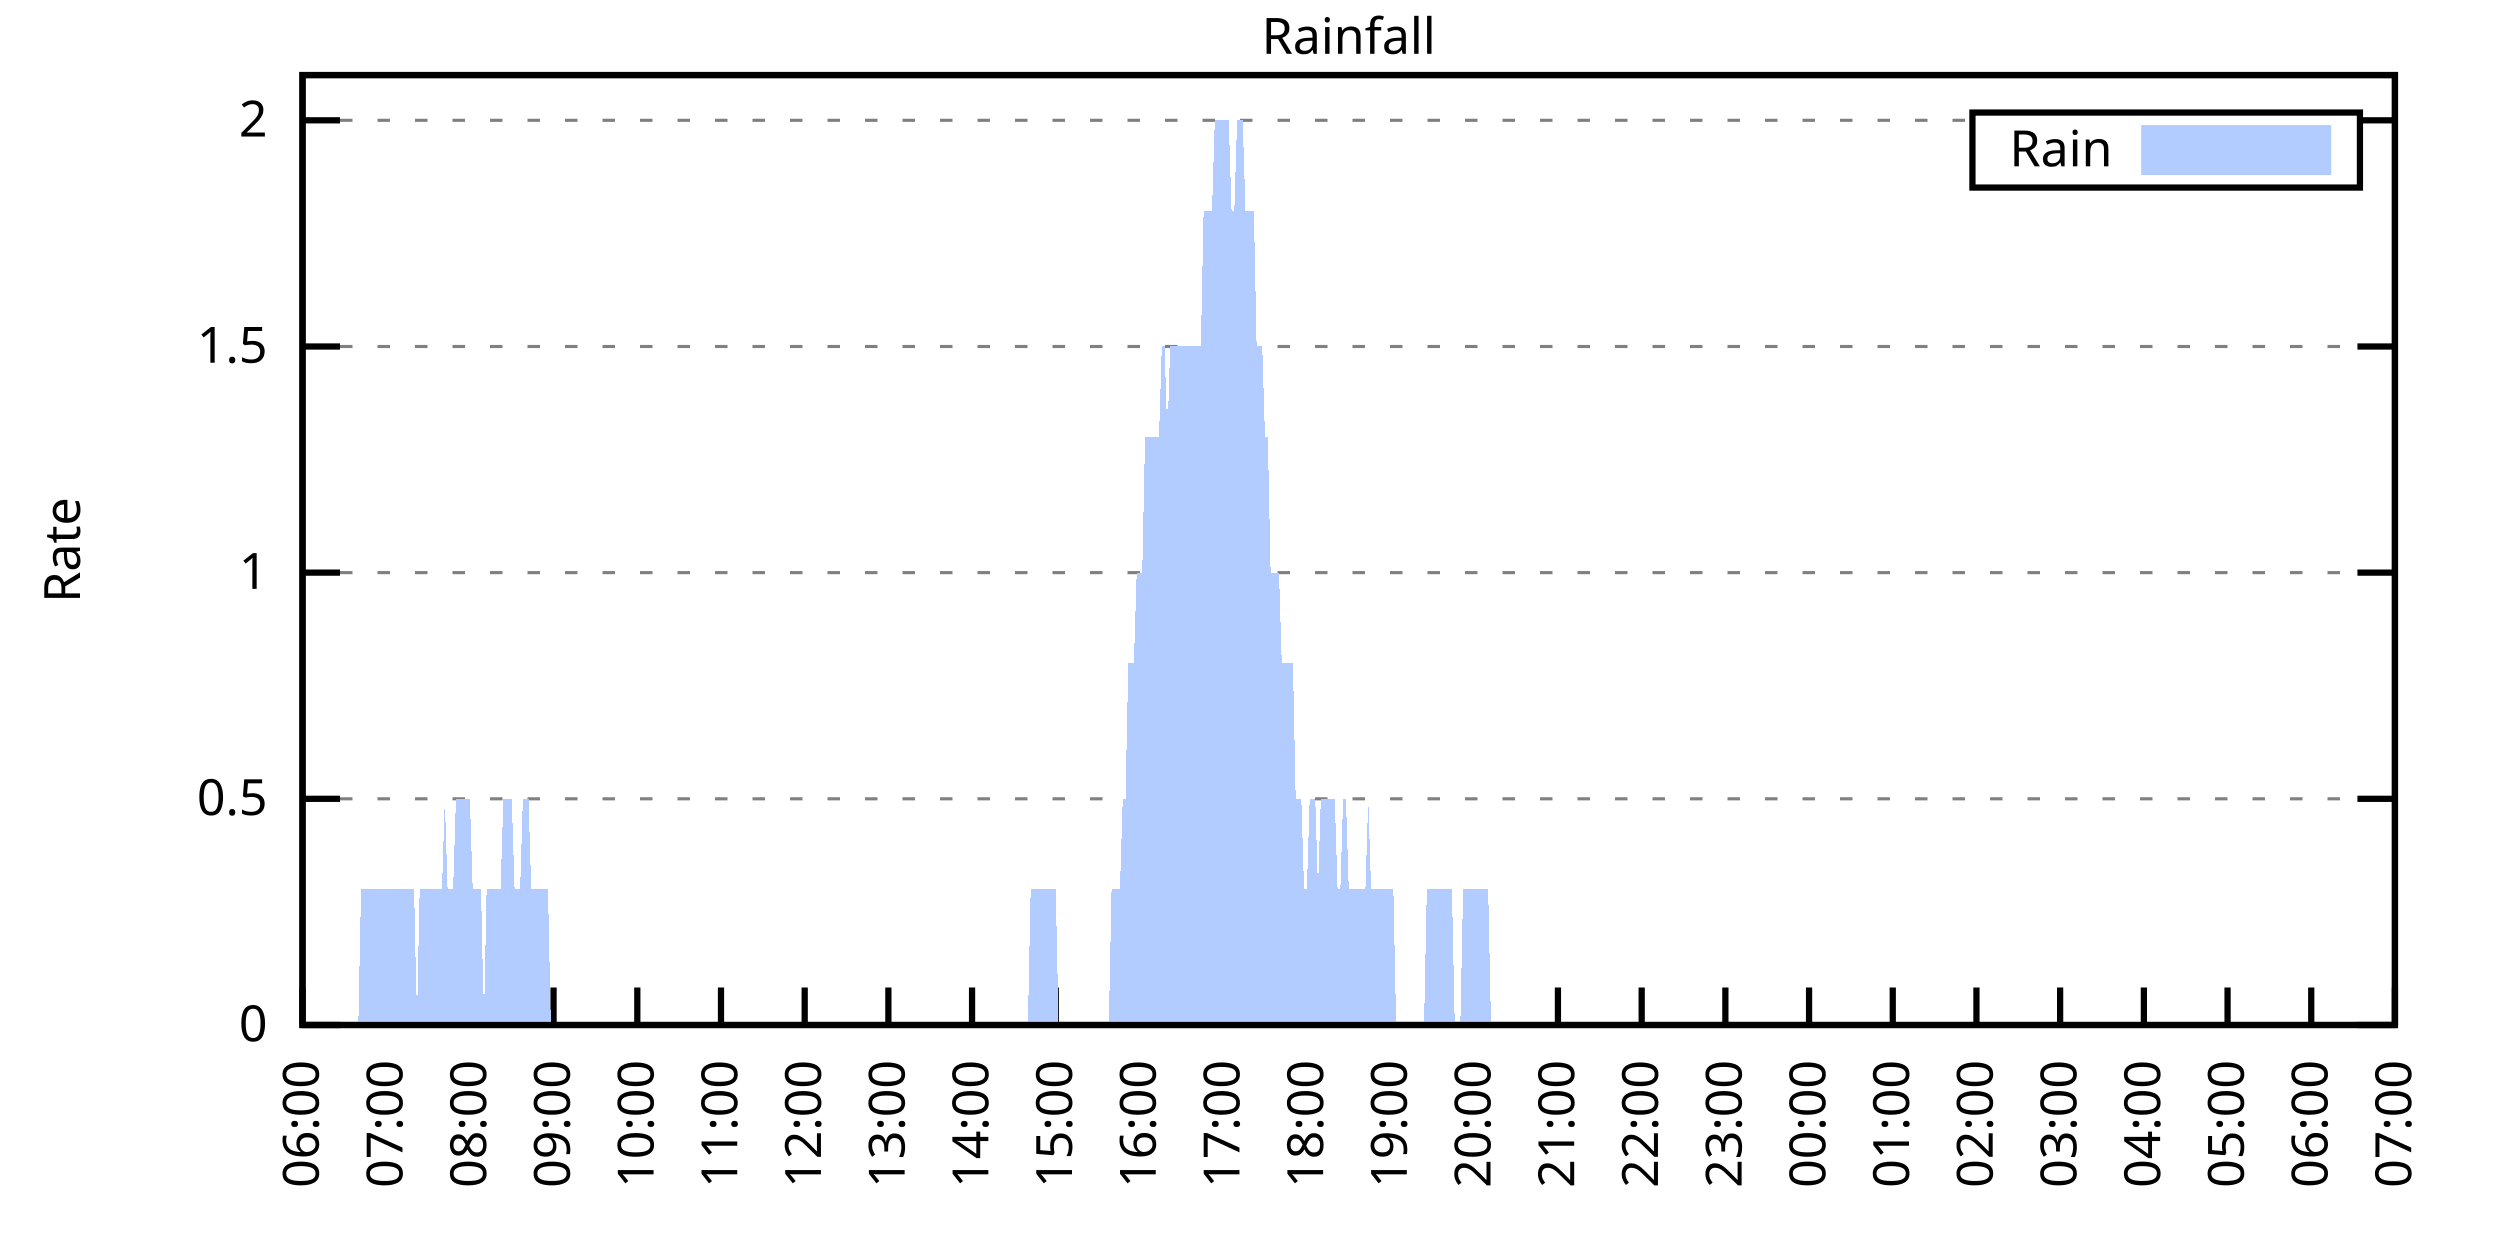
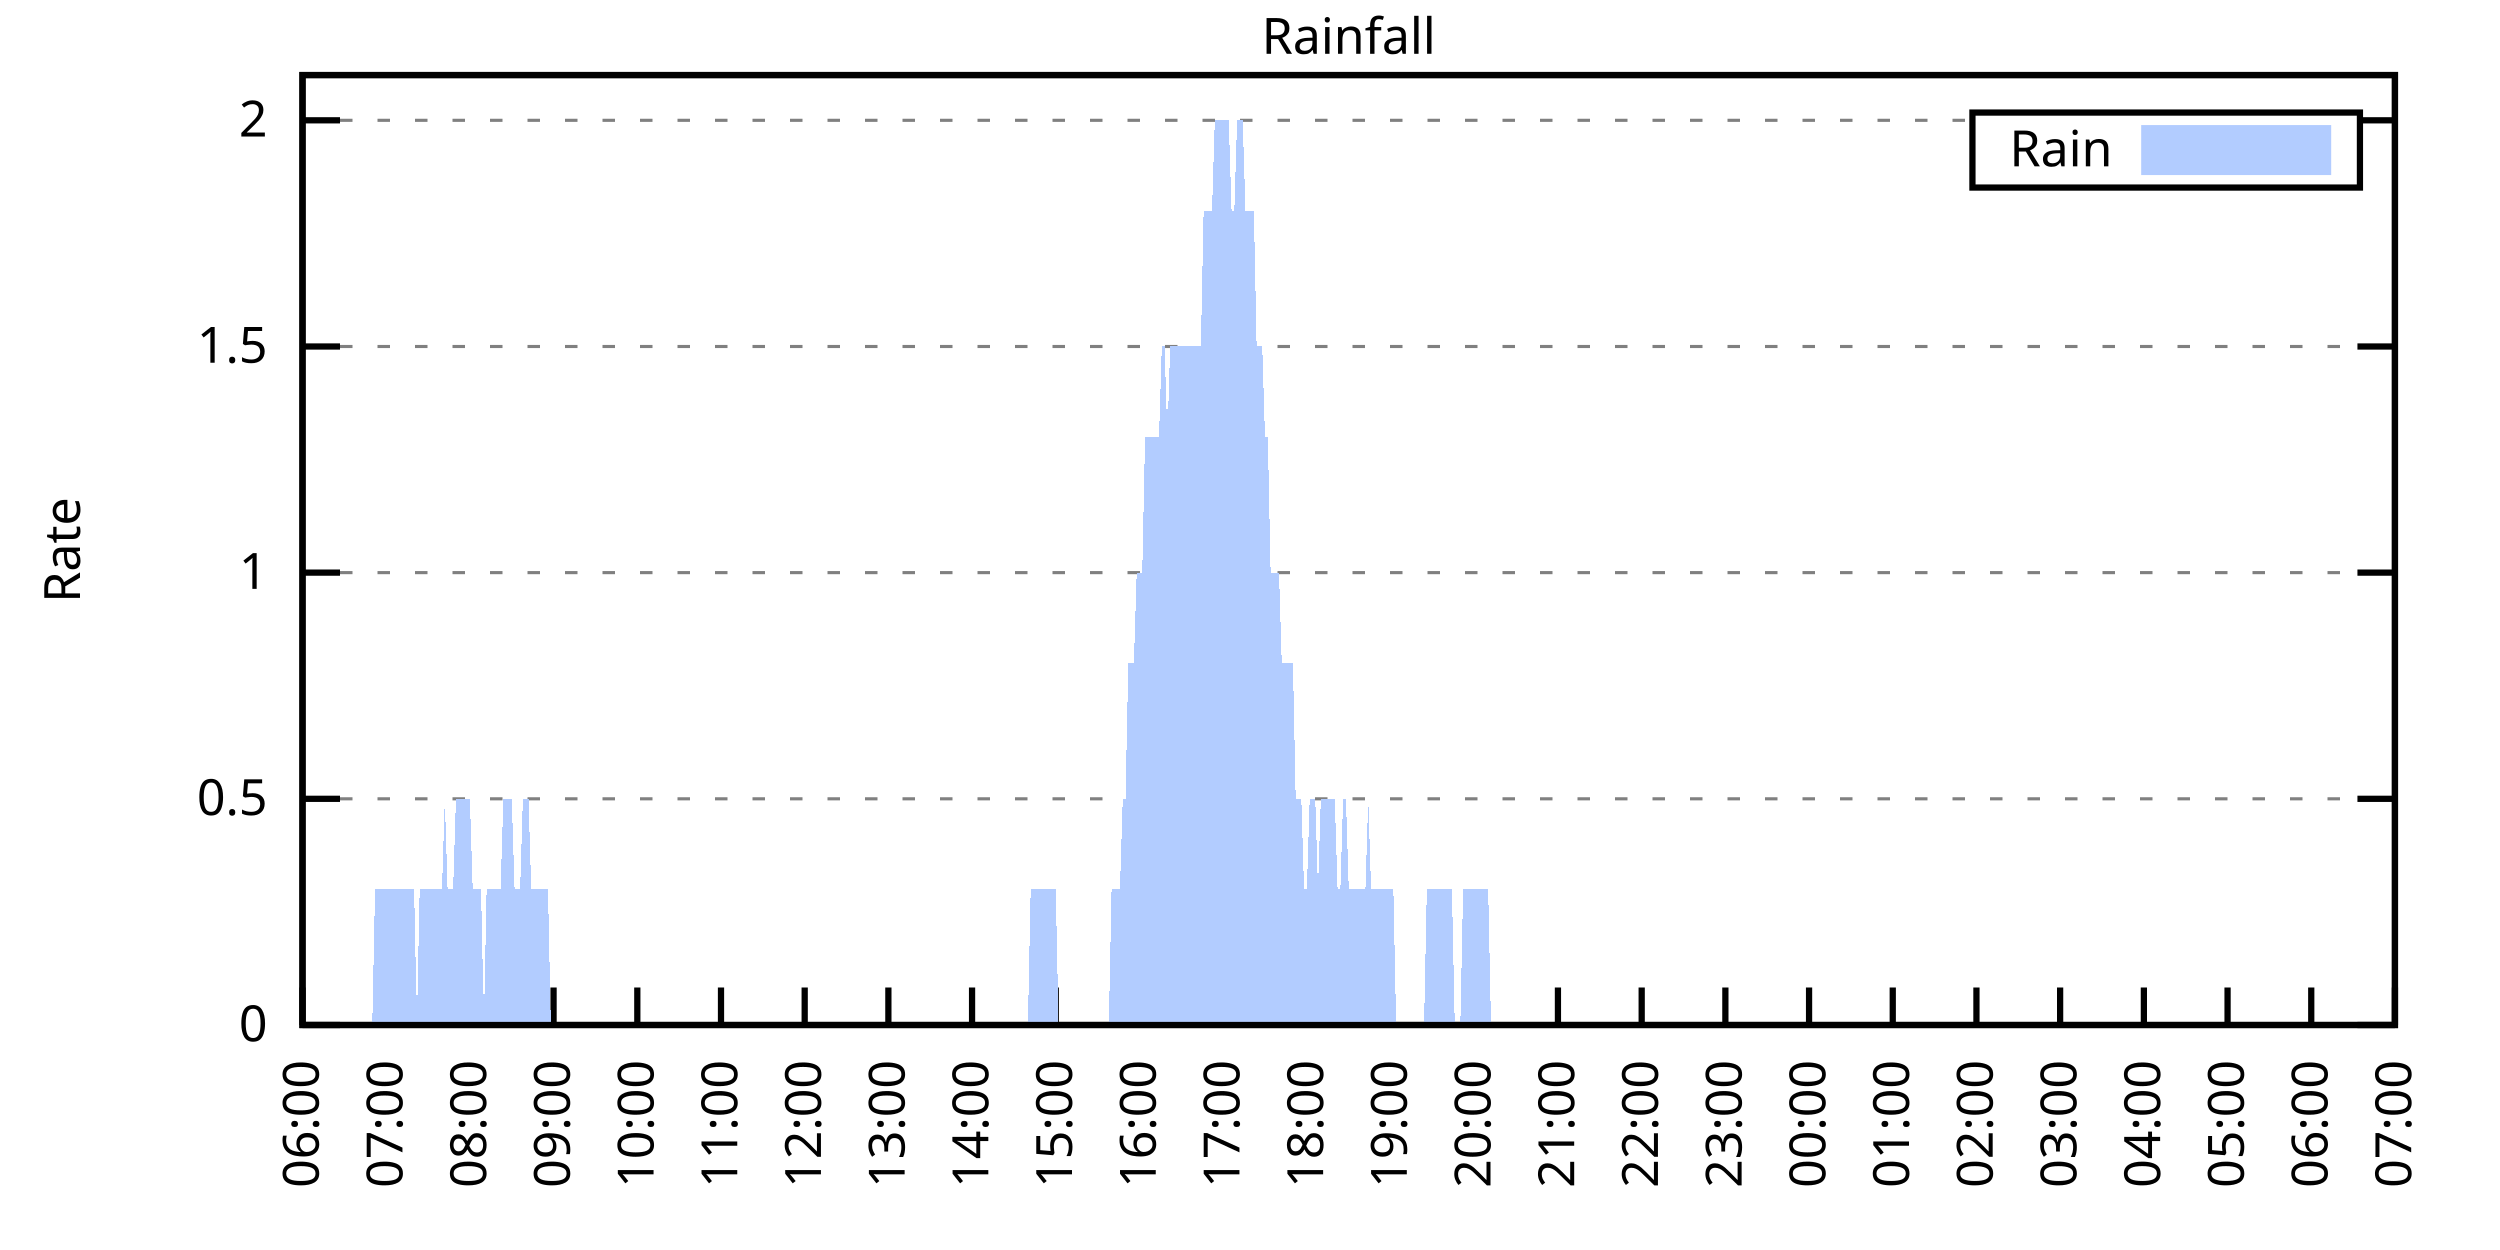
<svg xmlns="http://www.w3.org/2000/svg" xmlns:xlink="http://www.w3.org/1999/xlink" width="400" height="200" viewBox="0 0 400 200">
  <g id="gnuplot_canvas">
    <rect x="0" y="0" width="400" height="200" fill="none" />
    <defs>
      <circle id="gpDot" r="0.5" stroke-width="0.5" stroke="currentColor" />
      <path id="gpPt0" stroke-width="0.333" stroke="currentColor" d="M-1,0 h2 M0,-1 v2" />
      <path id="gpPt1" stroke-width="0.333" stroke="currentColor" d="M-1,-1 L1,1 M1,-1 L-1,1" />
      <path id="gpPt2" stroke-width="0.333" stroke="currentColor" d="M-1,0 L1,0 M0,-1 L0,1 M-1,-1 L1,1 M-1,1 L1,-1" />
      <rect id="gpPt3" stroke-width="0.333" stroke="currentColor" x="-1" y="-1" width="2" height="2" />
      <rect id="gpPt4" stroke-width="0.333" stroke="currentColor" fill="currentColor" x="-1" y="-1" width="2" height="2" />
      <circle id="gpPt5" stroke-width="0.333" stroke="currentColor" cx="0" cy="0" r="1" />
      <use xlink:href="#gpPt5" id="gpPt6" fill="currentColor" stroke="none" />
      <path id="gpPt7" stroke-width="0.333" stroke="currentColor" d="M0,-1.33 L-1.33,0.67 L1.33,0.67 z" />
      <use xlink:href="#gpPt7" id="gpPt8" fill="currentColor" stroke="none" />
      <use xlink:href="#gpPt7" id="gpPt9" stroke="currentColor" transform="rotate(180)" />
      <use xlink:href="#gpPt9" id="gpPt10" fill="currentColor" stroke="none" />
      <use xlink:href="#gpPt3" id="gpPt11" stroke="currentColor" transform="rotate(45)" />
      <use xlink:href="#gpPt11" id="gpPt12" fill="currentColor" stroke="none" />
      <path id="gpPt13" stroke-width="0.333" stroke="currentColor" d="M0,1.330 L1.265,0.411 L0.782,-1.067 L-0.782,-1.076 L-1.265,0.411 z" />
      <use xlink:href="#gpPt13" id="gpPt14" fill="currentColor" stroke="none" />
      <filter id="textbox" filterUnits="objectBoundingBox" x="0" y="0" height="1" width="1">
        <feFlood flood-color="white" flood-opacity="1" result="bgnd" />
        <feComposite in="SourceGraphic" in2="bgnd" operator="atop" />
      </filter>
      <filter id="greybox" filterUnits="objectBoundingBox" x="0" y="0" height="1" width="1">
        <feFlood flood-color="lightgrey" flood-opacity="1" result="grey" />
        <feComposite in="SourceGraphic" in2="grey" operator="atop" />
      </filter>
    </defs>
    <g fill="none" color="white" stroke="currentColor" stroke-width="1.00" stroke-linecap="butt" stroke-linejoin="miter">
</g>
    <g fill="none" color="black" stroke="currentColor" stroke-width="1.00" stroke-linecap="butt" stroke-linejoin="miter">
      <g stroke="none" shape-rendering="crispEdges">
        <polygon fill="rgb(255, 255, 255)" points="48.40,164.00 383.18,164.00 383.18,12.02 48.40,12.02 " />
      </g>
    </g>
    <g fill="none" color="black" stroke="currentColor" stroke-width="1.00" stroke-linecap="butt" stroke-linejoin="miter">
</g>
    <g fill="none" color="black" stroke="black" stroke-width="0.50" stroke-linecap="butt" stroke-linejoin="miter">
</g>
    <g fill="none" color="gray" stroke="currentColor" stroke-width="0.50" stroke-linecap="butt" stroke-linejoin="miter">
      <path stroke="gray" stroke-dasharray="2,4" class="gridline" d="M48.40,164.00 L383.19,164.00  " />
    </g>
    <g fill="none" color="gray" stroke="gray" stroke-width="1.00" stroke-linecap="butt" stroke-linejoin="miter">
</g>
    <g fill="none" color="black" stroke="currentColor" stroke-width="1.00" stroke-linecap="butt" stroke-linejoin="miter">
      <path stroke="black" d="M48.40,164.00 L54.40,164.00 M383.19,164.00 L377.19,164.00  " />
      <g transform="translate(42.80,166.60)" stroke="none" fill="black" font-family="Sans" font-size="8.00" text-anchor="end">
        <text>
          <tspan font-family="Sans"> 0</tspan>
        </text>
      </g>
    </g>
    <g fill="none" color="black" stroke="currentColor" stroke-width="1.00" stroke-linecap="butt" stroke-linejoin="miter">
</g>
    <g fill="none" color="black" stroke="black" stroke-width="0.50" stroke-linecap="butt" stroke-linejoin="miter">
</g>
    <g fill="none" color="gray" stroke="currentColor" stroke-width="0.50" stroke-linecap="butt" stroke-linejoin="miter">
      <path stroke="gray" stroke-dasharray="2,4" class="gridline" d="M48.40,127.81 L383.19,127.81  " />
    </g>
    <g fill="none" color="gray" stroke="gray" stroke-width="1.00" stroke-linecap="butt" stroke-linejoin="miter">
</g>
    <g fill="none" color="black" stroke="currentColor" stroke-width="1.00" stroke-linecap="butt" stroke-linejoin="miter">
      <path stroke="black" d="M48.40,127.81 L54.40,127.81 M383.19,127.81 L377.19,127.81  " />
      <g transform="translate(42.80,130.41)" stroke="none" fill="black" font-family="Sans" font-size="8.00" text-anchor="end">
        <text>
          <tspan font-family="Sans"> 0.5</tspan>
        </text>
      </g>
    </g>
    <g fill="none" color="black" stroke="currentColor" stroke-width="1.00" stroke-linecap="butt" stroke-linejoin="miter">
</g>
    <g fill="none" color="black" stroke="black" stroke-width="0.50" stroke-linecap="butt" stroke-linejoin="miter">
</g>
    <g fill="none" color="gray" stroke="currentColor" stroke-width="0.50" stroke-linecap="butt" stroke-linejoin="miter">
      <path stroke="gray" stroke-dasharray="2,4" class="gridline" d="M48.40,91.62 L383.19,91.62  " />
    </g>
    <g fill="none" color="gray" stroke="gray" stroke-width="1.00" stroke-linecap="butt" stroke-linejoin="miter">
</g>
    <g fill="none" color="black" stroke="currentColor" stroke-width="1.00" stroke-linecap="butt" stroke-linejoin="miter">
      <path stroke="black" d="M48.40,91.62 L54.40,91.62 M383.19,91.62 L377.19,91.62  " />
      <g transform="translate(42.80,94.22)" stroke="none" fill="black" font-family="Sans" font-size="8.00" text-anchor="end">
        <text>
          <tspan font-family="Sans"> 1</tspan>
        </text>
      </g>
    </g>
    <g fill="none" color="black" stroke="currentColor" stroke-width="1.00" stroke-linecap="butt" stroke-linejoin="miter">
</g>
    <g fill="none" color="black" stroke="black" stroke-width="0.50" stroke-linecap="butt" stroke-linejoin="miter">
</g>
    <g fill="none" color="gray" stroke="currentColor" stroke-width="0.50" stroke-linecap="butt" stroke-linejoin="miter">
      <path stroke="gray" stroke-dasharray="2,4" class="gridline" d="M48.40,55.44 L383.19,55.44  " />
    </g>
    <g fill="none" color="gray" stroke="gray" stroke-width="1.00" stroke-linecap="butt" stroke-linejoin="miter">
</g>
    <g fill="none" color="black" stroke="currentColor" stroke-width="1.00" stroke-linecap="butt" stroke-linejoin="miter">
      <path stroke="black" d="M48.40,55.44 L54.40,55.44 M383.19,55.44 L377.19,55.44  " />
      <g transform="translate(42.80,58.04)" stroke="none" fill="black" font-family="Sans" font-size="8.00" text-anchor="end">
        <text>
          <tspan font-family="Sans"> 1.5</tspan>
        </text>
      </g>
    </g>
    <g fill="none" color="black" stroke="currentColor" stroke-width="1.00" stroke-linecap="butt" stroke-linejoin="miter">
</g>
    <g fill="none" color="black" stroke="black" stroke-width="0.50" stroke-linecap="butt" stroke-linejoin="miter">
</g>
    <g fill="none" color="gray" stroke="currentColor" stroke-width="0.50" stroke-linecap="butt" stroke-linejoin="miter">
      <path stroke="gray" stroke-dasharray="2,4" class="gridline" d="M48.40,19.25 L315.59,19.25 M377.59,19.25 L383.19,19.25  " />
    </g>
    <g fill="none" color="gray" stroke="gray" stroke-width="1.00" stroke-linecap="butt" stroke-linejoin="miter">
</g>
    <g fill="none" color="black" stroke="currentColor" stroke-width="1.00" stroke-linecap="butt" stroke-linejoin="miter">
      <path stroke="black" d="M48.40,19.25 L54.40,19.25 M383.19,19.25 L377.19,19.25  " />
      <g transform="translate(42.80,21.85)" stroke="none" fill="black" font-family="Sans" font-size="8.00" text-anchor="end">
        <text>
          <tspan font-family="Sans"> 2</tspan>
        </text>
      </g>
    </g>
    <g fill="none" color="black" stroke="currentColor" stroke-width="1.00" stroke-linecap="butt" stroke-linejoin="miter">
      <path stroke="black" d="M48.40,164.00 L48.40,158.00  " />
      <g transform="translate(51.00,169.60) rotate(270.00)" stroke="none" fill="black" font-family="Sans" font-size="8.00" text-anchor="end">
        <text>
          <tspan font-family="Sans">06:00</tspan>
        </text>
      </g>
    </g>
    <g fill="none" color="black" stroke="currentColor" stroke-width="1.00" stroke-linecap="butt" stroke-linejoin="miter">
      <path stroke="black" d="M61.79,164.00 L61.79,158.00  " />
      <g transform="translate(64.39,169.60) rotate(270.00)" stroke="none" fill="black" font-family="Sans" font-size="8.00" text-anchor="end">
        <text>
          <tspan font-family="Sans">07:00</tspan>
        </text>
      </g>
    </g>
    <g fill="none" color="black" stroke="currentColor" stroke-width="1.00" stroke-linecap="butt" stroke-linejoin="miter">
      <path stroke="black" d="M75.18,164.00 L75.18,158.00  " />
      <g transform="translate(77.78,169.60) rotate(270.00)" stroke="none" fill="black" font-family="Sans" font-size="8.00" text-anchor="end">
        <text>
          <tspan font-family="Sans">08:00</tspan>
        </text>
      </g>
    </g>
    <g fill="none" color="black" stroke="currentColor" stroke-width="1.00" stroke-linecap="butt" stroke-linejoin="miter">
      <path stroke="black" d="M88.57,164.00 L88.57,158.00  " />
      <g transform="translate(91.17,169.60) rotate(270.00)" stroke="none" fill="black" font-family="Sans" font-size="8.00" text-anchor="end">
        <text>
          <tspan font-family="Sans">09:00</tspan>
        </text>
      </g>
    </g>
    <g fill="none" color="black" stroke="currentColor" stroke-width="1.00" stroke-linecap="butt" stroke-linejoin="miter">
      <path stroke="black" d="M101.97,164.00 L101.97,158.00  " />
      <g transform="translate(104.57,169.60) rotate(270.00)" stroke="none" fill="black" font-family="Sans" font-size="8.00" text-anchor="end">
        <text>
          <tspan font-family="Sans">10:00</tspan>
        </text>
      </g>
    </g>
    <g fill="none" color="black" stroke="currentColor" stroke-width="1.00" stroke-linecap="butt" stroke-linejoin="miter">
      <path stroke="black" d="M115.36,164.00 L115.36,158.00  " />
      <g transform="translate(117.96,169.60) rotate(270.00)" stroke="none" fill="black" font-family="Sans" font-size="8.00" text-anchor="end">
        <text>
          <tspan font-family="Sans">11:00</tspan>
        </text>
      </g>
    </g>
    <g fill="none" color="black" stroke="currentColor" stroke-width="1.00" stroke-linecap="butt" stroke-linejoin="miter">
      <path stroke="black" d="M128.75,164.00 L128.75,158.00  " />
      <g transform="translate(131.35,169.60) rotate(270.00)" stroke="none" fill="black" font-family="Sans" font-size="8.00" text-anchor="end">
        <text>
          <tspan font-family="Sans">12:00</tspan>
        </text>
      </g>
    </g>
    <g fill="none" color="black" stroke="currentColor" stroke-width="1.00" stroke-linecap="butt" stroke-linejoin="miter">
      <path stroke="black" d="M142.14,164.00 L142.14,158.00  " />
      <g transform="translate(144.74,169.60) rotate(270.00)" stroke="none" fill="black" font-family="Sans" font-size="8.00" text-anchor="end">
        <text>
          <tspan font-family="Sans">13:00</tspan>
        </text>
      </g>
    </g>
    <g fill="none" color="black" stroke="currentColor" stroke-width="1.00" stroke-linecap="butt" stroke-linejoin="miter">
      <path stroke="black" d="M155.53,164.00 L155.53,158.00  " />
      <g transform="translate(158.13,169.60) rotate(270.00)" stroke="none" fill="black" font-family="Sans" font-size="8.00" text-anchor="end">
        <text>
          <tspan font-family="Sans">14:00</tspan>
        </text>
      </g>
    </g>
    <g fill="none" color="black" stroke="currentColor" stroke-width="1.00" stroke-linecap="butt" stroke-linejoin="miter">
      <path stroke="black" d="M168.92,164.00 L168.92,158.00  " />
      <g transform="translate(171.52,169.60) rotate(270.00)" stroke="none" fill="black" font-family="Sans" font-size="8.00" text-anchor="end">
        <text>
          <tspan font-family="Sans">15:00</tspan>
        </text>
      </g>
    </g>
    <g fill="none" color="black" stroke="currentColor" stroke-width="1.00" stroke-linecap="butt" stroke-linejoin="miter">
      <path stroke="black" d="M182.32,164.00 L182.32,158.00  " />
      <g transform="translate(184.92,169.60) rotate(270.00)" stroke="none" fill="black" font-family="Sans" font-size="8.00" text-anchor="end">
        <text>
          <tspan font-family="Sans">16:00</tspan>
        </text>
      </g>
    </g>
    <g fill="none" color="black" stroke="currentColor" stroke-width="1.00" stroke-linecap="butt" stroke-linejoin="miter">
      <path stroke="black" d="M195.71,164.00 L195.71,158.00  " />
      <g transform="translate(198.31,169.60) rotate(270.00)" stroke="none" fill="black" font-family="Sans" font-size="8.00" text-anchor="end">
        <text>
          <tspan font-family="Sans">17:00</tspan>
        </text>
      </g>
    </g>
    <g fill="none" color="black" stroke="currentColor" stroke-width="1.00" stroke-linecap="butt" stroke-linejoin="miter">
      <path stroke="black" d="M209.10,164.00 L209.10,158.00  " />
      <g transform="translate(211.70,169.60) rotate(270.00)" stroke="none" fill="black" font-family="Sans" font-size="8.00" text-anchor="end">
        <text>
          <tspan font-family="Sans">18:00</tspan>
        </text>
      </g>
    </g>
    <g fill="none" color="black" stroke="currentColor" stroke-width="1.00" stroke-linecap="butt" stroke-linejoin="miter">
      <path stroke="black" d="M222.49,164.00 L222.49,158.00  " />
      <g transform="translate(225.09,169.60) rotate(270.00)" stroke="none" fill="black" font-family="Sans" font-size="8.00" text-anchor="end">
        <text>
          <tspan font-family="Sans">19:00</tspan>
        </text>
      </g>
    </g>
    <g fill="none" color="black" stroke="currentColor" stroke-width="1.00" stroke-linecap="butt" stroke-linejoin="miter">
      <path stroke="black" d="M235.88,164.00 L235.88,158.00  " />
      <g transform="translate(238.48,169.60) rotate(270.00)" stroke="none" fill="black" font-family="Sans" font-size="8.00" text-anchor="end">
        <text>
          <tspan font-family="Sans">20:00</tspan>
        </text>
      </g>
    </g>
    <g fill="none" color="black" stroke="currentColor" stroke-width="1.00" stroke-linecap="butt" stroke-linejoin="miter">
      <path stroke="black" d="M249.27,164.00 L249.27,158.00  " />
      <g transform="translate(251.87,169.60) rotate(270.00)" stroke="none" fill="black" font-family="Sans" font-size="8.00" text-anchor="end">
        <text>
          <tspan font-family="Sans">21:00</tspan>
        </text>
      </g>
    </g>
    <g fill="none" color="black" stroke="currentColor" stroke-width="1.00" stroke-linecap="butt" stroke-linejoin="miter">
      <path stroke="black" d="M262.67,164.00 L262.67,158.00  " />
      <g transform="translate(265.27,169.60) rotate(270.00)" stroke="none" fill="black" font-family="Sans" font-size="8.00" text-anchor="end">
        <text>
          <tspan font-family="Sans">22:00</tspan>
        </text>
      </g>
    </g>
    <g fill="none" color="black" stroke="currentColor" stroke-width="1.00" stroke-linecap="butt" stroke-linejoin="miter">
      <path stroke="black" d="M276.06,164.00 L276.06,158.00  " />
      <g transform="translate(278.66,169.60) rotate(270.00)" stroke="none" fill="black" font-family="Sans" font-size="8.00" text-anchor="end">
        <text>
          <tspan font-family="Sans">23:00</tspan>
        </text>
      </g>
    </g>
    <g fill="none" color="black" stroke="currentColor" stroke-width="1.00" stroke-linecap="butt" stroke-linejoin="miter">
      <path stroke="black" d="M289.45,164.00 L289.45,158.00  " />
      <g transform="translate(292.05,169.60) rotate(270.00)" stroke="none" fill="black" font-family="Sans" font-size="8.00" text-anchor="end">
        <text>
          <tspan font-family="Sans">00:00</tspan>
        </text>
      </g>
    </g>
    <g fill="none" color="black" stroke="currentColor" stroke-width="1.00" stroke-linecap="butt" stroke-linejoin="miter">
      <path stroke="black" d="M302.84,164.00 L302.84,158.00  " />
      <g transform="translate(305.44,169.60) rotate(270.00)" stroke="none" fill="black" font-family="Sans" font-size="8.00" text-anchor="end">
        <text>
          <tspan font-family="Sans">01:00</tspan>
        </text>
      </g>
    </g>
    <g fill="none" color="black" stroke="currentColor" stroke-width="1.00" stroke-linecap="butt" stroke-linejoin="miter">
      <path stroke="black" d="M316.23,164.00 L316.23,158.00  " />
      <g transform="translate(318.83,169.60) rotate(270.00)" stroke="none" fill="black" font-family="Sans" font-size="8.00" text-anchor="end">
        <text>
          <tspan font-family="Sans">02:00</tspan>
        </text>
      </g>
    </g>
    <g fill="none" color="black" stroke="currentColor" stroke-width="1.00" stroke-linecap="butt" stroke-linejoin="miter">
      <path stroke="black" d="M329.62,164.00 L329.62,158.00  " />
      <g transform="translate(332.22,169.60) rotate(270.00)" stroke="none" fill="black" font-family="Sans" font-size="8.00" text-anchor="end">
        <text>
          <tspan font-family="Sans">03:00</tspan>
        </text>
      </g>
    </g>
    <g fill="none" color="black" stroke="currentColor" stroke-width="1.00" stroke-linecap="butt" stroke-linejoin="miter">
      <path stroke="black" d="M343.02,164.00 L343.02,158.00  " />
      <g transform="translate(345.62,169.60) rotate(270.00)" stroke="none" fill="black" font-family="Sans" font-size="8.00" text-anchor="end">
        <text>
          <tspan font-family="Sans">04:00</tspan>
        </text>
      </g>
    </g>
    <g fill="none" color="black" stroke="currentColor" stroke-width="1.00" stroke-linecap="butt" stroke-linejoin="miter">
      <path stroke="black" d="M356.41,164.00 L356.41,158.00  " />
      <g transform="translate(359.01,169.60) rotate(270.00)" stroke="none" fill="black" font-family="Sans" font-size="8.00" text-anchor="end">
        <text>
          <tspan font-family="Sans">05:00</tspan>
        </text>
      </g>
    </g>
    <g fill="none" color="black" stroke="currentColor" stroke-width="1.00" stroke-linecap="butt" stroke-linejoin="miter">
      <path stroke="black" d="M369.80,164.00 L369.80,158.00  " />
      <g transform="translate(372.40,169.60) rotate(270.00)" stroke="none" fill="black" font-family="Sans" font-size="8.00" text-anchor="end">
        <text>
          <tspan font-family="Sans">06:00</tspan>
        </text>
      </g>
    </g>
    <g fill="none" color="black" stroke="currentColor" stroke-width="1.00" stroke-linecap="butt" stroke-linejoin="miter">
      <path stroke="black" d="M383.19,164.00 L383.19,158.00  " />
      <g transform="translate(385.79,169.60) rotate(270.00)" stroke="none" fill="black" font-family="Sans" font-size="8.00" text-anchor="end">
        <text>
          <tspan font-family="Sans">07:00</tspan>
        </text>
      </g>
    </g>
    <g fill="none" color="black" stroke="currentColor" stroke-width="1.00" stroke-linecap="butt" stroke-linejoin="miter">
</g>
    <g fill="none" color="black" stroke="currentColor" stroke-width="1.00" stroke-linecap="butt" stroke-linejoin="miter">
      <path stroke="black" d="M48.40,12.01 L48.40,164.00 L383.19,164.00 L383.19,12.01 L48.40,12.01 Z  " />
    </g>
    <g fill="none" color="black" stroke="currentColor" stroke-width="1.00" stroke-linecap="butt" stroke-linejoin="miter">
</g>
    <g fill="none" color="black" stroke="currentColor" stroke-width="1.00" stroke-linecap="butt" stroke-linejoin="miter">
      <path stroke="black" d="M315.59,30.01 L315.59,18.01 L377.59,18.01 L377.59,30.01 L315.59,30.01 Z  " />
    </g>
    <g id="Rainfall_plot_1">
      <g fill="none" color="white" stroke="black" stroke-width="2.00" stroke-linecap="butt" stroke-linejoin="miter">
</g>
      <g fill="none" color="black" stroke="currentColor" stroke-width="2.00" stroke-linecap="butt" stroke-linejoin="miter">
        <g transform="translate(337.99,26.61)" stroke="none" fill="black" font-family="Sans" font-size="8.00" text-anchor="end">
          <text>
            <tspan font-family="Sans">Rain</tspan>
          </text>
        </g>
      </g>
      <g fill="none" color="black" stroke="currentColor" stroke-width="2.00" stroke-linecap="butt" stroke-linejoin="miter">
        <g stroke="none" shape-rendering="crispEdges">
          <polygon fill="rgb(178, 204, 255)" points="343.59,27.01 371.99,27.01 371.99,21.01 343.59,21.01 " />
        </g>
        <path stroke="rgb(178, 204, 255)" d="M343.59,27.01 L371.99,27.01 L371.99,21.01 L343.59,21.01 L343.59,27.01 Z  " />
      </g>
      <g fill="none" color="black" stroke="currentColor" stroke-width="2.00" stroke-linecap="butt" stroke-linejoin="miter">
        <g stroke="none" shape-rendering="crispEdges">
-           <polygon fill="rgb(178, 204, 255)" points="51.97,164.00 52.42,164.00 52.86,164.00 53.31,164.00 53.76,164.00 54.20,164.00 54.65,164.00 55.10,164.00 55.54,164.00 55.99,164.00 56.43,164.00 56.88,164.00 57.33,164.00 57.77,142.29 58.22,142.29 58.67,142.29 59.11,142.29 59.56,142.29 60.01,142.29 60.45,142.29 60.90,142.29 61.35,142.29 61.79,142.29 62.24,142.29 62.68,142.29 63.13,142.29 63.58,142.29 64.02,142.29 64.47,142.29 64.92,142.29 65.36,142.29 65.81,142.29 66.26,142.29 66.70,164.00 67.15,142.29 67.59,142.29 68.04,142.29 68.49,142.29 68.93,142.29 69.38,142.29 69.83,142.29 70.27,142.29 70.72,142.29 71.17,127.81 71.61,142.29 72.06,142.29 72.50,142.29 72.95,127.81 73.40,127.81 73.84,127.81 74.29,127.81 74.74,127.81 75.18,127.81 75.63,142.29 76.08,142.29 76.52,142.29 76.97,142.29 77.42,164.00 77.86,142.29 78.31,142.29 78.75,142.29 79.20,142.29 79.65,142.29 80.09,142.29 80.54,127.81 80.99,127.81 81.43,127.81 81.88,127.81 82.33,142.29 82.77,142.29 83.22,142.29 83.66,127.81 84.11,127.81 84.56,127.81 85.00,142.29 85.45,142.29 85.90,142.29 86.34,142.29 86.79,142.29 87.24,142.29 87.68,142.29 88.13,164.00 88.57,164.00 89.02,164.00 89.47,164.00 89.91,164.00 90.36,164.00 90.81,164.00 91.25,164.00 91.70,164.00 92.15,164.00 92.59,164.00 93.04,164.00 93.49,164.00 93.93,164.00 94.38,164.00 94.82,164.00 95.27,164.00 95.72,164.00 96.16,164.00 96.61,164.00 97.06,164.00 97.50,164.00 97.95,164.00 98.40,164.00 98.84,164.00 99.29,164.00 99.73,164.00 100.18,164.00 100.63,164.00 101.07,164.00 101.52,164.00 101.97,164.00 102.41,164.00 102.86,164.00 103.31,164.00 103.75,164.00 104.20,164.00 104.64,164.00 105.09,164.00 105.54,164.00 105.98,164.00 106.43,164.00 106.88,164.00 107.32,164.00 107.77,164.00 108.22,164.00 108.66,164.00 109.11,164.00 109.55,164.00 110.00,164.00 110.45,164.00 110.89,164.00 111.34,164.00 111.79,164.00 112.23,164.00 112.68,164.00 113.13,164.00 113.57,164.00 114.02,164.00 114.47,164.00 114.91,164.00 115.36,164.00 115.80,164.00 116.25,164.00 116.70,164.00 117.14,164.00 117.59,164.00 118.04,164.00 118.48,164.00 118.93,164.00 119.38,164.00 119.82,164.00 120.27,164.00 120.71,164.00 121.16,164.00 121.61,164.00 122.05,164.00 122.50,164.00 122.95,164.00 123.39,164.00 123.84,164.00 124.29,164.00 124.73,164.00 125.18,164.00 125.62,164.00 126.07,164.00 126.52,164.00 126.96,164.00 127.41,164.00 127.86,164.00 128.30,164.00 128.75,164.00 129.20,164.00 129.64,164.00 130.09,164.00 130.54,164.00 130.98,164.00 131.43,164.00 131.87,164.00 132.32,164.00 132.77,164.00 133.21,164.00 133.66,164.00 134.11,164.00 134.55,164.00 135.00,164.00 135.45,164.00 135.89,164.00 136.34,164.00 136.78,164.00 137.23,164.00 137.68,164.00 138.12,164.00 138.57,164.00 139.02,164.00 139.46,164.00 139.91,164.00 140.36,164.00 140.80,164.00 141.25,164.00 141.69,164.00 142.14,164.00 142.59,164.00 143.03,164.00 143.48,164.00 143.93,164.00 144.37,164.00 144.82,164.00 145.27,164.00 145.71,164.00 146.16,164.00 146.61,164.00 147.05,164.00 147.50,164.00 147.94,164.00 148.39,164.00 148.84,164.00 149.28,164.00 149.73,164.00 150.18,164.00 150.62,164.00 151.07,164.00 151.52,164.00 151.96,164.00 152.41,164.00 152.85,164.00 153.30,164.00 153.75,164.00 154.19,164.00 154.64,164.00 155.09,164.00 155.53,164.00 155.98,164.00 156.43,164.00 156.87,164.00 157.32,164.00 157.76,164.00 158.21,164.00 158.66,164.00 159.10,164.00 159.55,164.00 160.00,164.00 160.44,164.00 160.89,164.00 161.34,164.00 161.78,164.00 162.23,164.00 162.67,164.00 163.12,164.00 163.57,164.00 164.01,164.00 164.46,164.00 164.91,142.29 165.35,142.29 165.80,142.29 166.25,142.29 166.69,142.29 167.14,142.29 167.59,142.29 168.03,142.29 168.48,142.29 168.92,142.29 169.37,164.00 169.82,164.00 170.26,164.00 170.71,164.00 171.16,164.00 171.60,164.00 172.05,164.00 172.50,164.00 172.94,164.00 173.39,164.00 173.83,164.00 174.28,164.00 174.73,164.00 175.17,164.00 175.62,164.00 176.07,164.00 176.51,164.00 176.96,164.00 177.41,164.00 177.85,142.29 178.30,142.29 178.74,142.29 179.19,142.29 179.64,127.81 180.08,127.81 180.53,106.10 180.98,106.10 181.42,106.10 181.87,91.62 182.32,91.62 182.76,91.62 183.21,69.91 183.66,69.91 184.10,69.91 184.55,69.91 184.99,69.91 185.44,69.91 185.89,55.44 186.33,55.44 186.78,69.91 187.23,55.44 187.67,55.44 188.12,55.44 188.57,55.44 189.01,55.44 189.46,55.44 189.90,55.44 190.35,55.44 190.80,55.44 191.24,55.44 191.69,55.44 192.14,55.44 192.58,33.72 193.03,33.72 193.48,33.72 193.92,33.72 194.37,19.25 194.81,19.25 195.26,19.25 195.71,19.25 196.15,19.25 196.60,19.25 197.05,33.72 197.49,33.72 197.94,19.25 198.39,19.25 198.83,19.25 199.28,33.72 199.73,33.72 200.17,33.72 200.62,33.72 201.06,55.44 201.51,55.44 201.96,55.44 202.40,69.91 202.85,69.91 203.30,91.62 203.74,91.62 204.19,91.62 204.64,91.62 205.08,106.10 205.53,106.10 205.97,106.10 206.42,106.10 206.87,106.10 207.31,127.81 207.76,127.81 208.21,127.81 208.65,142.29 209.10,142.29 209.55,127.81 209.99,127.81 210.44,127.81 210.88,142.29 211.33,127.81 211.78,127.81 212.22,127.81 212.67,127.81 213.12,127.81 213.56,127.81 214.01,142.29 214.46,142.29 214.90,127.81 215.35,127.81 215.80,142.29 216.24,142.29 216.69,142.29 217.13,142.29 217.58,142.29 218.03,142.29 218.47,142.29 218.92,127.81 219.37,142.29 219.81,142.29 220.26,142.29 220.71,142.29 221.15,142.29 221.60,142.29 222.04,142.29 222.49,142.29 222.94,142.29 223.38,164.00 223.83,164.00 224.28,164.00 224.72,164.00 225.17,164.00 225.62,164.00 226.06,164.00 226.51,164.00 226.95,164.00 227.40,164.00 227.85,164.00 228.29,142.29 228.74,142.29 229.19,142.29 229.63,142.29 230.08,142.29 230.53,142.29 230.97,142.29 231.42,142.29 231.86,142.29 232.31,142.29 232.76,164.00 233.20,164.00 233.65,164.00 234.10,142.29 234.54,142.29 234.99,142.29 235.44,142.29 235.88,142.29 236.33,142.29 236.78,142.29 237.22,142.29 237.67,142.29 238.11,142.29 238.56,164.00 239.01,164.00 239.45,164.00 239.90,164.00 240.35,164.00 240.79,164.00 241.24,164.00 241.69,164.00 242.13,164.00 242.58,164.00 243.02,164.00 243.47,164.00 243.92,164.00 244.36,164.00 244.81,164.00 245.26,164.00 245.70,164.00 246.15,164.00 246.60,164.00 247.04,164.00 247.49,164.00 247.93,164.00 248.38,164.00 248.83,164.00 249.27,164.00 249.72,164.00 250.17,164.00 250.61,164.00 251.06,164.00 251.51,164.00 251.95,164.00 252.40,164.00 252.85,164.00 253.29,164.00 253.74,164.00 254.18,164.00 254.63,164.00 255.08,164.00 255.52,164.00 255.97,164.00 256.42,164.00 256.86,164.00 257.31,164.00 257.76,164.00 258.20,164.00 258.65,164.00 259.09,164.00 259.54,164.00 259.99,164.00 260.43,164.00 260.88,164.00 261.33,164.00 261.77,164.00 262.22,164.00 262.67,164.00 263.11,164.00 263.56,164.00 264.00,164.00 264.45,164.00 264.90,164.00 265.34,164.00 265.79,164.00 266.24,164.00 266.68,164.00 267.13,164.00 267.58,164.00 268.02,164.00 268.47,164.00 268.92,164.00 269.36,164.00 269.81,164.00 270.25,164.00 270.70,164.00 271.15,164.00 271.59,164.00 272.04,164.00 272.49,164.00 272.93,164.00 273.38,164.00 273.83,164.00 274.27,164.00 274.72,164.00 275.16,164.00 275.61,164.00 276.06,164.00 276.50,164.00 276.95,164.00 277.40,164.00 277.84,164.00 278.29,164.00 278.74,164.00 279.18,164.00 279.63,164.00 280.07,164.00 280.52,164.00 280.97,164.00 281.41,164.00 281.86,164.00 282.31,164.00 282.75,164.00 283.20,164.00 283.65,164.00 284.09,164.00 284.54,164.00 284.98,164.00 285.43,164.00 285.88,164.00 286.32,164.00 286.77,164.00 287.22,164.00 287.66,164.00 288.11,164.00 288.56,164.00 289.00,164.00 289.45,164.00 289.90,164.00 290.34,164.00 290.79,164.00 291.23,164.00 291.68,164.00 292.13,164.00 292.57,164.00 293.02,164.00 293.47,164.00 293.91,164.00 294.36,164.00 294.81,164.00 295.25,164.00 295.70,164.00 296.14,164.00 296.59,164.00 297.04,164.00 297.48,164.00 297.93,164.00 298.38,164.00 298.82,164.00 299.27,164.00 299.72,164.00 300.16,164.00 300.61,164.00 301.05,164.00 301.50,164.00 301.95,164.00 302.39,164.00 302.84,164.00 303.29,164.00 303.73,164.00 304.18,164.00 304.63,164.00 305.07,164.00 305.52,164.00 305.97,164.00 306.41,164.00 306.86,164.00 307.30,164.00 307.75,164.00 308.20,164.00 308.64,164.00 309.09,164.00 309.54,164.00 309.98,164.00 310.43,164.00 310.88,164.00 311.32,164.00 311.77,164.00 312.21,164.00 312.66,164.00 313.11,164.00 313.55,164.00 314.00,164.00 314.45,164.00 314.89,164.00 315.34,164.00 315.79,164.00 316.23,164.00 316.68,164.00 317.12,164.00 317.57,164.00 318.02,164.00 318.46,164.00 318.91,164.00 319.36,164.00 319.80,164.00 320.25,164.00 320.70,164.00 321.14,164.00 321.59,164.00 322.04,164.00 322.48,164.00 322.93,164.00 323.37,164.00 323.82,164.00 324.27,164.00 324.71,164.00 325.16,164.00 325.61,164.00 326.05,164.00 326.50,164.00 326.95,164.00 327.39,164.00 327.84,164.00 328.28,164.00 328.73,164.00 329.18,164.00 329.62,164.00 330.07,164.00 330.52,164.00 330.96,164.00 331.41,164.00 331.86,164.00 332.30,164.00 332.75,164.00 333.19,164.00 333.64,164.00 334.09,164.00 334.53,164.00 334.98,164.00 335.43,164.00 335.87,164.00 336.32,164.00 336.77,164.00 337.21,164.00 337.66,164.00 338.10,164.00 338.55,164.00 339.00,164.00 339.44,164.00 339.89,164.00 340.34,164.00 340.78,164.00 341.23,164.00 341.68,164.00 342.12,164.00 342.57,164.00 343.02,164.00 343.46,164.00 343.91,164.00 344.35,164.00 344.80,164.00 345.25,164.00 345.69,164.00 346.14,164.00 346.59,164.00 347.03,164.00 347.48,164.00 347.93,164.00 348.37,164.00 348.82,164.00 349.26,164.00 349.71,164.00 350.16,164.00 350.60,164.00 351.05,164.00 351.50,164.00 351.94,164.00 352.39,164.00 352.84,164.00 353.28,164.00 353.73,164.00 354.17,164.00 354.62,164.00 355.07,164.00 355.51,164.00 355.96,164.00 356.41,164.00 356.85,164.00 357.30,164.00 357.75,164.00 358.19,164.00 358.64,164.00 359.09,164.00 359.53,164.00 359.98,164.00 360.42,164.00 360.87,164.00 361.32,164.00 361.76,164.00 362.21,164.00 362.66,164.00 363.10,164.00 363.55,164.00 364.00,164.00 364.44,164.00 364.89,164.00 365.33,164.00 365.78,164.00 366.23,164.00 366.67,164.00 367.12,164.00 367.57,164.00 368.01,164.00 368.46,164.00 368.91,164.00 369.35,164.00 369.80,164.00 370.24,164.00 370.69,164.00 371.14,164.00 371.58,164.00 372.03,164.00 372.48,164.00 372.92,164.00 372.92,164.00 51.97,164.00 " />
+           <polygon fill="rgb(178, 204, 255)" points="55.54,164.00 55.99,164.00 56.43,164.00 56.88,164.00 57.33,164.00 57.77,164.00 58.22,164.00 58.67,164.00 59.11,164.00 59.56,164.00 60.01,142.29 60.45,142.29 60.90,142.29 61.35,142.29 61.79,142.29 62.24,142.29 62.68,142.29 63.13,142.29 63.58,142.29 64.02,142.29 64.47,142.29 64.92,142.29 65.36,142.29 65.81,142.29 66.26,142.29 66.70,164.00 67.15,142.29 67.59,142.29 68.04,142.29 68.49,142.29 68.93,142.29 69.38,142.29 69.83,142.29 70.27,142.29 70.72,142.29 71.17,127.81 71.61,142.29 72.06,142.29 72.50,142.29 72.95,127.81 73.40,127.81 73.84,127.81 74.29,127.81 74.74,127.81 75.18,127.81 75.63,142.29 76.08,142.29 76.52,142.29 76.97,142.29 77.42,164.00 77.86,142.29 78.31,142.29 78.75,142.29 79.20,142.29 79.65,142.29 80.09,142.29 80.54,127.81 80.99,127.81 81.43,127.81 81.88,127.81 82.33,142.29 82.77,142.29 83.22,142.29 83.66,127.81 84.11,127.81 84.56,127.81 85.00,142.29 85.45,142.29 85.90,142.29 86.34,142.29 86.79,142.29 87.24,142.29 87.68,142.29 88.13,164.00 88.57,164.00 89.02,164.00 89.47,164.00 89.91,164.00 90.36,164.00 90.81,164.00 91.25,164.00 91.70,164.00 92.15,164.00 92.59,164.00 93.04,164.00 93.49,164.00 93.93,164.00 94.38,164.00 94.82,164.00 95.27,164.00 95.72,164.00 96.16,164.00 96.61,164.00 97.06,164.00 97.50,164.00 97.95,164.00 98.40,164.00 98.84,164.00 99.29,164.00 99.73,164.00 100.18,164.00 100.63,164.00 101.07,164.00 101.52,164.00 101.97,164.00 102.41,164.00 102.86,164.00 103.31,164.00 103.75,164.00 104.20,164.00 104.64,164.00 105.09,164.00 105.54,164.00 105.98,164.00 106.43,164.00 106.88,164.00 107.32,164.00 107.77,164.00 108.22,164.00 108.66,164.00 109.11,164.00 109.55,164.00 110.00,164.00 110.45,164.00 110.89,164.00 111.34,164.00 111.79,164.00 112.23,164.00 112.68,164.00 113.13,164.00 113.57,164.00 114.02,164.00 114.47,164.00 114.91,164.00 115.36,164.00 115.80,164.00 116.25,164.00 116.70,164.00 117.14,164.00 117.59,164.00 118.04,164.00 118.48,164.00 118.93,164.00 119.38,164.00 119.82,164.00 120.27,164.00 120.71,164.00 121.16,164.00 121.61,164.00 122.05,164.00 122.50,164.00 122.95,164.00 123.39,164.00 123.84,164.00 124.29,164.00 124.73,164.00 125.18,164.00 125.62,164.00 126.07,164.00 126.52,164.00 126.96,164.00 127.41,164.00 127.86,164.00 128.30,164.00 128.75,164.00 129.20,164.00 129.64,164.00 130.09,164.00 130.54,164.00 130.98,164.00 131.43,164.00 131.87,164.00 132.32,164.00 132.77,164.00 133.21,164.00 133.66,164.00 134.11,164.00 134.55,164.00 135.00,164.00 135.45,164.00 135.89,164.00 136.34,164.00 136.78,164.00 137.23,164.00 137.68,164.00 138.12,164.00 138.57,164.00 139.02,164.00 139.46,164.00 139.91,164.00 140.36,164.00 140.80,164.00 141.25,164.00 141.69,164.00 142.14,164.00 142.59,164.00 143.03,164.00 143.48,164.00 143.93,164.00 144.37,164.00 144.82,164.00 145.27,164.00 145.71,164.00 146.16,164.00 146.61,164.00 147.05,164.00 147.50,164.00 147.94,164.00 148.39,164.00 148.84,164.00 149.28,164.00 149.73,164.00 150.18,164.00 150.62,164.00 151.07,164.00 151.52,164.00 151.96,164.00 152.41,164.00 152.85,164.00 153.30,164.00 153.75,164.00 154.19,164.00 154.64,164.00 155.09,164.00 155.53,164.00 155.98,164.00 156.43,164.00 156.87,164.00 157.32,164.00 157.76,164.00 158.21,164.00 158.66,164.00 159.10,164.00 159.55,164.00 160.00,164.00 160.44,164.00 160.89,164.00 161.34,164.00 161.78,164.00 162.23,164.00 162.67,164.00 163.12,164.00 163.57,164.00 164.01,164.00 164.46,164.00 164.91,142.29 165.35,142.29 165.80,142.29 166.25,142.29 166.69,142.29 167.14,142.29 167.59,142.29 168.03,142.29 168.48,142.29 168.92,142.29 169.37,164.00 169.82,164.00 170.26,164.00 170.71,164.00 171.16,164.00 171.60,164.00 172.05,164.00 172.50,164.00 172.94,164.00 173.39,164.00 173.83,164.00 174.28,164.00 174.73,164.00 175.17,164.00 175.62,164.00 176.07,164.00 176.51,164.00 176.96,164.00 177.41,164.00 177.85,142.29 178.30,142.29 178.74,142.29 179.19,142.29 179.64,127.81 180.08,127.81 180.53,106.10 180.98,106.10 181.42,106.10 181.87,91.62 182.32,91.62 182.76,91.62 183.21,69.91 183.66,69.91 184.10,69.91 184.55,69.91 184.99,69.91 185.44,69.91 185.89,55.44 186.33,55.44 186.78,69.91 187.23,55.44 187.67,55.44 188.12,55.44 188.57,55.44 189.01,55.44 189.46,55.44 189.90,55.44 190.35,55.44 190.80,55.44 191.24,55.44 191.69,55.44 192.14,55.44 192.58,33.72 193.03,33.72 193.48,33.72 193.92,33.72 194.37,19.25 194.81,19.25 195.26,19.25 195.71,19.25 196.15,19.25 196.60,19.25 197.05,33.72 197.49,33.72 197.94,19.25 198.39,19.25 198.83,19.25 199.28,33.72 199.73,33.72 200.17,33.72 200.62,33.72 201.06,55.44 201.51,55.44 201.96,55.44 202.40,69.91 202.85,69.91 203.30,91.62 203.74,91.62 204.19,91.62 204.64,91.62 205.08,106.10 205.53,106.10 205.97,106.10 206.42,106.10 206.87,106.10 207.31,127.81 207.76,127.81 208.21,127.81 208.65,142.29 209.10,142.29 209.55,127.81 209.99,127.81 210.44,127.81 210.88,142.29 211.33,127.81 211.78,127.81 212.22,127.81 212.67,127.81 213.12,127.81 213.56,127.81 214.01,142.29 214.46,142.29 214.90,127.81 215.35,127.81 215.80,142.29 216.24,142.29 216.69,142.29 217.13,142.29 217.58,142.29 218.03,142.29 218.47,142.29 218.92,127.81 219.37,142.29 219.81,142.29 220.26,142.29 220.71,142.29 221.15,142.29 221.60,142.29 222.04,142.29 222.49,142.29 222.94,142.29 223.38,164.00 223.83,164.00 224.28,164.00 224.72,164.00 225.17,164.00 225.62,164.00 226.06,164.00 226.51,164.00 226.95,164.00 227.40,164.00 227.85,164.00 228.29,142.29 228.74,142.29 229.19,142.29 229.63,142.29 230.08,142.29 230.53,142.29 230.97,142.29 231.42,142.29 231.86,142.29 232.31,142.29 232.76,164.00 233.20,164.00 233.65,164.00 234.10,142.29 234.54,142.29 234.99,142.29 235.44,142.29 235.88,142.29 236.33,142.29 236.78,142.29 237.22,142.29 237.67,142.29 238.11,142.29 238.56,164.00 239.01,164.00 239.45,164.00 239.90,164.00 240.35,164.00 240.79,164.00 241.24,164.00 241.69,164.00 242.13,164.00 242.58,164.00 243.02,164.00 243.47,164.00 243.92,164.00 244.36,164.00 244.81,164.00 245.26,164.00 245.70,164.00 246.15,164.00 246.60,164.00 247.04,164.00 247.49,164.00 247.93,164.00 248.38,164.00 248.83,164.00 249.27,164.00 249.72,164.00 250.17,164.00 250.61,164.00 251.06,164.00 251.51,164.00 251.95,164.00 252.40,164.00 252.85,164.00 253.29,164.00 253.74,164.00 254.18,164.00 254.63,164.00 255.08,164.00 255.52,164.00 255.97,164.00 256.42,164.00 256.86,164.00 257.31,164.00 257.76,164.00 258.20,164.00 258.65,164.00 259.09,164.00 259.54,164.00 259.99,164.00 260.43,164.00 260.88,164.00 261.33,164.00 261.77,164.00 262.22,164.00 262.67,164.00 263.11,164.00 263.56,164.00 264.00,164.00 264.45,164.00 264.90,164.00 265.34,164.00 265.79,164.00 266.24,164.00 266.68,164.00 267.13,164.00 267.58,164.00 268.02,164.00 268.47,164.00 268.92,164.00 269.36,164.00 269.81,164.00 270.25,164.00 270.70,164.00 271.15,164.00 271.59,164.00 272.04,164.00 272.49,164.00 272.93,164.00 273.38,164.00 273.83,164.00 274.27,164.00 274.72,164.00 275.16,164.00 275.61,164.00 276.06,164.00 276.50,164.00 276.95,164.00 277.40,164.00 277.84,164.00 278.29,164.00 278.74,164.00 279.18,164.00 279.63,164.00 280.07,164.00 280.52,164.00 280.97,164.00 281.41,164.00 281.86,164.00 282.31,164.00 282.75,164.00 283.20,164.00 283.65,164.00 284.09,164.00 284.54,164.00 284.98,164.00 285.43,164.00 285.88,164.00 286.32,164.00 286.77,164.00 287.22,164.00 287.66,164.00 288.11,164.00 288.56,164.00 289.00,164.00 289.45,164.00 289.90,164.00 290.34,164.00 290.79,164.00 291.23,164.00 291.68,164.00 292.13,164.00 292.57,164.00 293.02,164.00 293.47,164.00 293.91,164.00 294.36,164.00 294.81,164.00 295.25,164.00 295.70,164.00 296.14,164.00 296.59,164.00 297.04,164.00 297.48,164.00 297.93,164.00 298.38,164.00 298.82,164.00 299.27,164.00 299.72,164.00 300.16,164.00 300.61,164.00 301.05,164.00 301.50,164.00 301.95,164.00 302.39,164.00 302.84,164.00 303.29,164.00 303.73,164.00 304.18,164.00 304.63,164.00 305.07,164.00 305.52,164.00 305.97,164.00 306.41,164.00 306.86,164.00 307.30,164.00 307.75,164.00 308.20,164.00 308.64,164.00 309.09,164.00 309.54,164.00 309.98,164.00 310.43,164.00 310.88,164.00 311.32,164.00 311.77,164.00 312.21,164.00 312.66,164.00 313.11,164.00 313.55,164.00 314.00,164.00 314.45,164.00 314.89,164.00 315.34,164.00 315.79,164.00 316.23,164.00 316.68,164.00 317.12,164.00 317.57,164.00 318.02,164.00 318.46,164.00 318.91,164.00 319.36,164.00 319.80,164.00 320.25,164.00 320.70,164.00 321.14,164.00 321.59,164.00 322.04,164.00 322.48,164.00 322.93,164.00 323.37,164.00 323.82,164.00 324.27,164.00 324.71,164.00 325.16,164.00 325.61,164.00 326.05,164.00 326.50,164.00 326.95,164.00 327.39,164.00 327.84,164.00 328.28,164.00 328.73,164.00 329.18,164.00 329.62,164.00 330.07,164.00 330.52,164.00 330.96,164.00 331.41,164.00 331.86,164.00 332.30,164.00 332.75,164.00 333.19,164.00 333.64,164.00 334.09,164.00 334.53,164.00 334.98,164.00 335.43,164.00 335.87,164.00 336.32,164.00 336.77,164.00 337.21,164.00 337.66,164.00 338.10,164.00 338.55,164.00 339.00,164.00 339.44,164.00 339.89,164.00 340.34,164.00 340.78,164.00 341.23,164.00 341.68,164.00 342.12,164.00 342.57,164.00 343.02,164.00 343.46,164.00 343.91,164.00 344.35,164.00 344.80,164.00 345.25,164.00 345.69,164.00 346.14,164.00 346.59,164.00 347.03,164.00 347.48,164.00 347.93,164.00 348.37,164.00 348.82,164.00 349.26,164.00 349.71,164.00 350.16,164.00 350.60,164.00 351.05,164.00 351.50,164.00 351.94,164.00 352.39,164.00 352.84,164.00 353.28,164.00 353.73,164.00 354.17,164.00 354.62,164.00 355.07,164.00 355.51,164.00 355.96,164.00 356.41,164.00 356.85,164.00 357.30,164.00 357.75,164.00 358.19,164.00 358.64,164.00 359.09,164.00 359.53,164.00 359.98,164.00 360.42,164.00 360.87,164.00 361.32,164.00 361.76,164.00 362.21,164.00 362.66,164.00 363.10,164.00 363.55,164.00 364.00,164.00 364.44,164.00 364.89,164.00 365.33,164.00 365.78,164.00 366.23,164.00 366.67,164.00 367.12,164.00 367.57,164.00 368.01,164.00 368.46,164.00 368.91,164.00 369.35,164.00 369.80,164.00 370.24,164.00 370.69,164.00 371.14,164.00 371.58,164.00 372.03,164.00 372.48,164.00 372.92,164.00 373.37,164.00 373.82,164.00 374.26,164.00 374.71,164.00 375.16,164.00 375.60,164.00 376.05,164.00 376.49,164.00 376.49,164.00 55.54,164.00 " />
        </g>
      </g>
    </g>
    <g fill="none" color="black" stroke="currentColor" stroke-width="2.00" stroke-linecap="butt" stroke-linejoin="miter">
</g>
    <g fill="none" color="black" stroke="black" stroke-width="1.00" stroke-linecap="butt" stroke-linejoin="miter">
</g>
    <g fill="none" color="black" stroke="currentColor" stroke-width="1.00" stroke-linecap="butt" stroke-linejoin="miter">
      <path stroke="black" d="M48.40,12.01 L48.40,164.00 L383.19,164.00 L383.19,12.01 L48.40,12.01 Z  " />
      <g transform="translate(12.80,88.01) rotate(270.00)" stroke="none" fill="black" font-family="Sans" font-size="8.00" text-anchor="middle">
        <text>
          <tspan font-family="Sans">Rate</tspan>
        </text>
      </g>
    </g>
    <g fill="none" color="black" stroke="currentColor" stroke-width="1.00" stroke-linecap="butt" stroke-linejoin="miter">
</g>
    <g fill="none" color="black" stroke="currentColor" stroke-width="1.00" stroke-linecap="butt" stroke-linejoin="miter">
      <g transform="translate(215.79,8.61)" stroke="none" fill="black" font-family="Sans" font-size="8.00" text-anchor="middle">
        <text>
          <tspan font-family="Sans">Rainfall</tspan>
        </text>
      </g>
    </g>
    <g fill="none" color="black" stroke="currentColor" stroke-width="1.00" stroke-linecap="butt" stroke-linejoin="miter">
</g>
  </g>
</svg>
